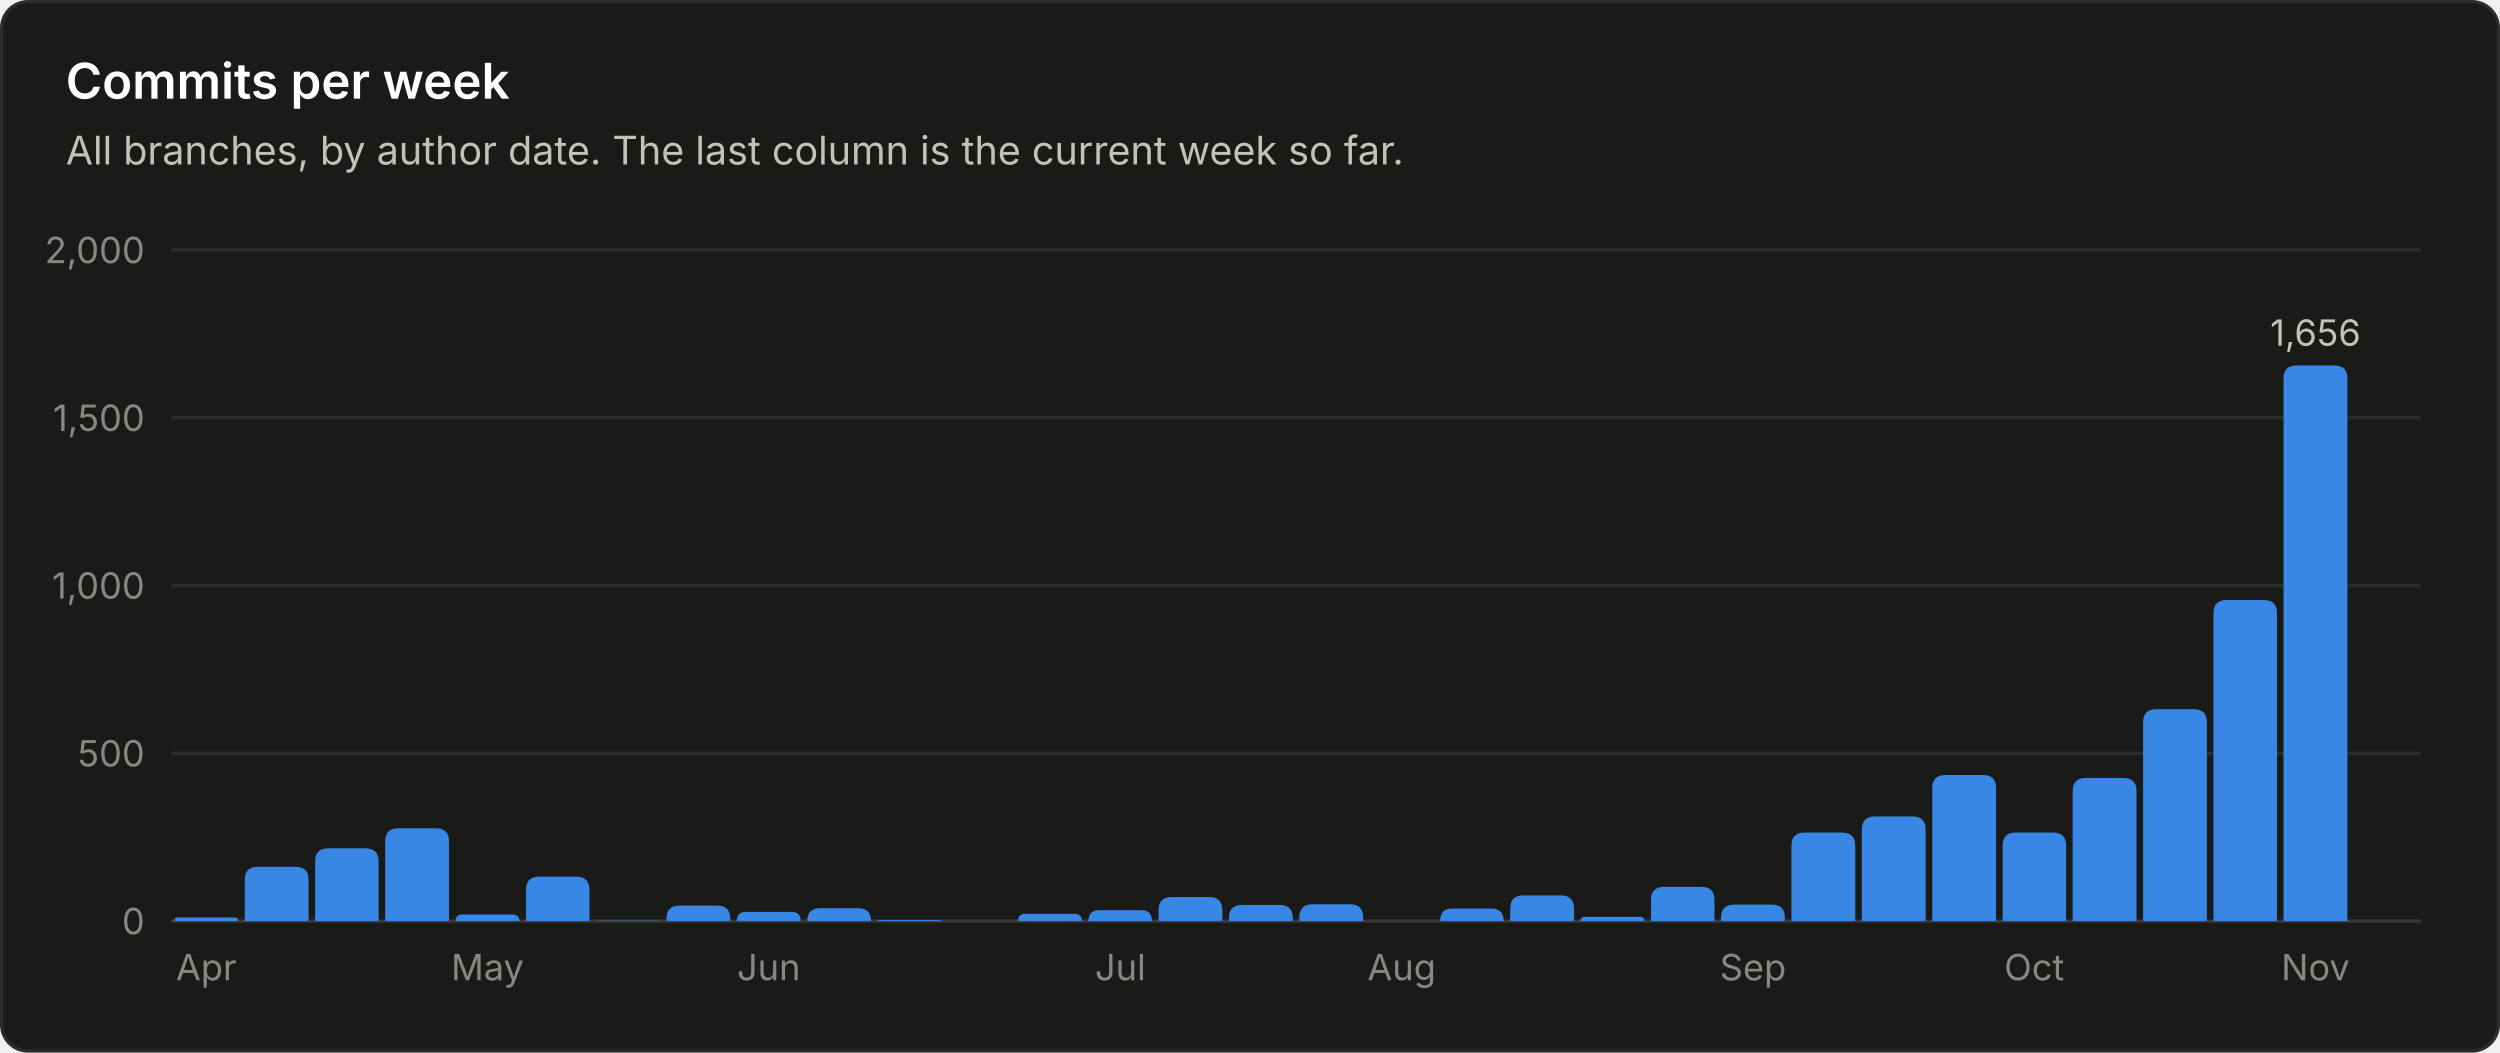
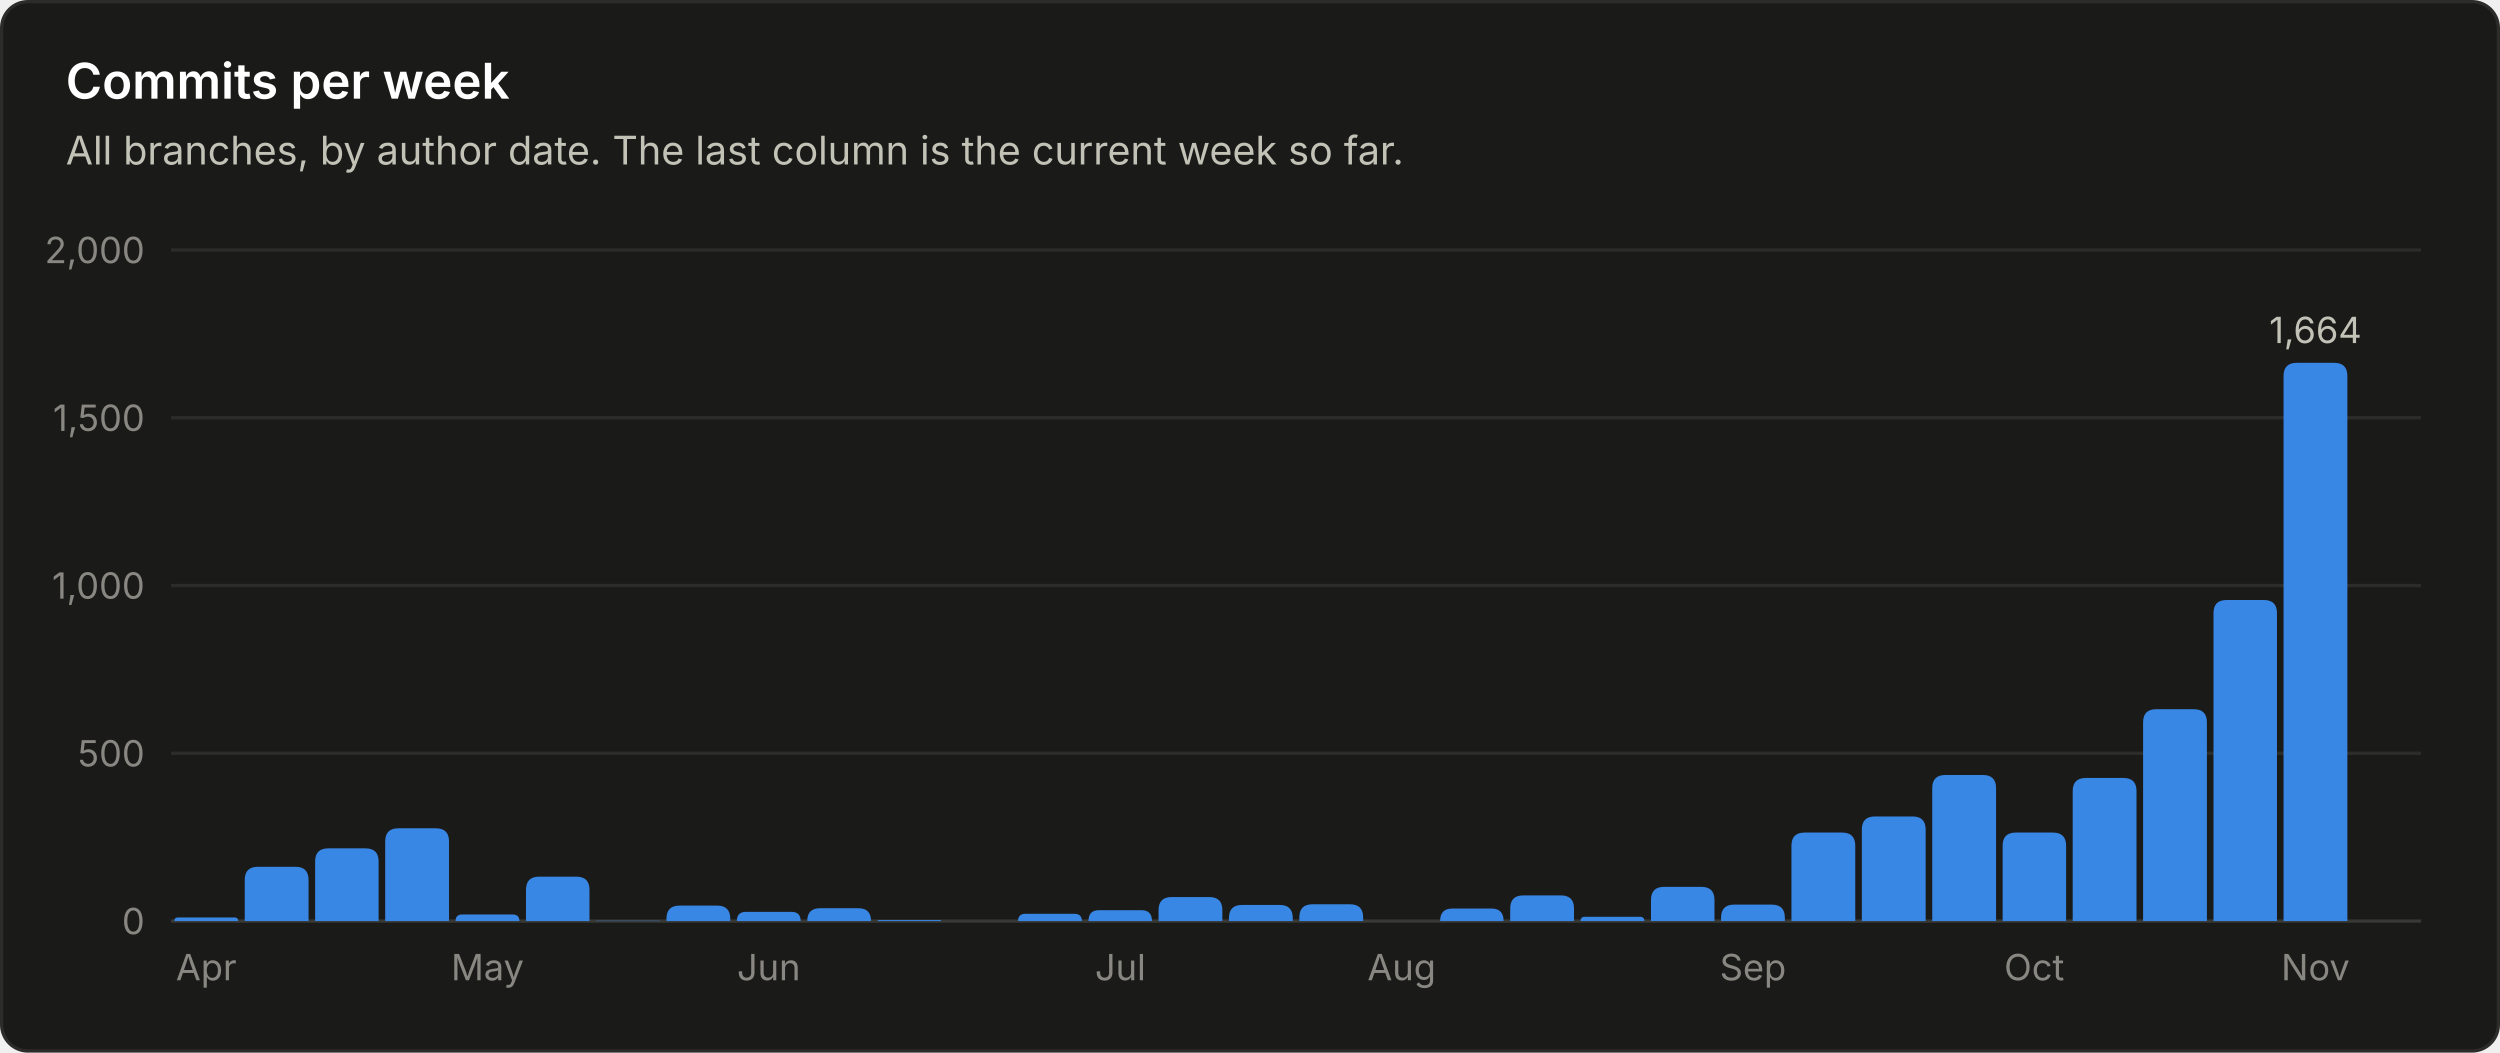
<svg xmlns="http://www.w3.org/2000/svg" viewBox="0 0 760 320" width="760" height="320" role="img" font-family="system-ui, -apple-system, 'Segoe UI', sans-serif">
  <rect x="0.5" y="0.5" width="759" height="319" rx="8" fill="#1a1a19" stroke="#2c2c2a" />
  <text x="20.0" y="30.0" fill="#ffffff" font-size="15" font-weight="600" text-anchor="start">Commits per week</text>
  <text x="20.0" y="50.0" fill="#c3c2b7" font-size="12" font-weight="400" text-anchor="start">All branches, by author date. The last column is the current week so far.</text>
  <line x1="52" y1="280.0" x2="736" y2="280.0" stroke="#383835" stroke-width="1" />
  <text x="44.0" y="284.0" fill="#898781" font-size="11" font-weight="400" text-anchor="end">0</text>
  <line x1="52" y1="229.0" x2="736" y2="229.0" stroke="#2c2c2a" stroke-width="1" />
  <text x="44.0" y="233.0" fill="#898781" font-size="11" font-weight="400" text-anchor="end">500</text>
  <line x1="52" y1="178.0" x2="736" y2="178.0" stroke="#2c2c2a" stroke-width="1" />
  <text x="44.0" y="182.0" fill="#898781" font-size="11" font-weight="400" text-anchor="end">1,000</text>
  <line x1="52" y1="127.0" x2="736" y2="127.0" stroke="#2c2c2a" stroke-width="1" />
  <text x="44.0" y="131.0" fill="#898781" font-size="11" font-weight="400" text-anchor="end">1,500</text>
  <line x1="52" y1="76.0" x2="736" y2="76.0" stroke="#2c2c2a" stroke-width="1" />
  <text x="44.0" y="80.0" fill="#898781" font-size="11" font-weight="400" text-anchor="end">2,000</text>
  <path d="M53.0 280.0 V280.0 Q53.0 278.9 54.1 278.9 H71.3 Q72.4 278.9 72.4 280.0 V280.0 Z" fill="#3987e5" />
  <text x="62.7" y="298.0" fill="#898781" font-size="11" font-weight="400" text-anchor="middle">Apr</text>
  <path d="M74.4 280.0 V267.5 Q74.4 263.5 78.4 263.5 H89.8 Q93.8 263.5 93.8 267.5 V280.0 Z" fill="#3987e5" />
  <path d="M95.8 280.0 V261.9 Q95.8 257.9 99.8 257.9 H111.1 Q115.1 257.9 115.1 261.9 V280.0 Z" fill="#3987e5" />
  <path d="M117.1 280.0 V255.8 Q117.1 251.8 121.1 251.8 H132.5 Q136.5 251.8 136.5 255.8 V280.0 Z" fill="#3987e5" />
  <path d="M138.5 280.0 V280.0 Q138.5 278.0 140.5 278.0 H155.8 Q157.9 278.0 157.9 280.0 V280.0 Z" fill="#3987e5" />
  <text x="148.2" y="298.0" fill="#898781" font-size="11" font-weight="400" text-anchor="middle">May</text>
  <path d="M159.9 280.0 V270.5 Q159.9 266.5 163.9 266.5 H175.2 Q179.2 266.5 179.2 270.5 V280.0 Z" fill="#3987e5" />
  <path d="M181.2 280.0 V280.0 Q181.2 279.9 181.4 279.9 H200.5 Q200.6 279.9 200.6 280.0 V280.0 Z" fill="#3987e5" />
  <path d="M202.6 280.0 V279.3 Q202.6 275.3 206.6 275.3 H218.0 Q222.0 275.3 222.0 279.3 V280.0 Z" fill="#3987e5" />
  <path d="M224.0 280.0 V280.0 Q224.0 277.2 226.8 277.2 H240.6 Q243.4 277.2 243.4 280.0 V280.0 Z" fill="#3987e5" />
  <text x="233.7" y="298.0" fill="#898781" font-size="11" font-weight="400" text-anchor="middle">Jun</text>
  <path d="M245.4 280.0 V280.0 Q245.4 276.1 249.3 276.1 H260.9 Q264.8 276.1 264.8 280.0 V280.0 Z" fill="#3987e5" />
  <path d="M266.8 280.0 V280.0 Q266.8 279.7 267.1 279.7 H285.8 Q286.1 279.7 286.1 280.0 V280.0 Z" fill="#3987e5" />
  <path d="M309.5 280.0 V280.0 Q309.5 277.8 311.7 277.8 H326.6 Q328.9 277.8 328.9 280.0 V280.0 Z" fill="#3987e5" />
  <path d="M330.9 280.0 V280.0 Q330.9 276.7 334.1 276.7 H347.0 Q350.2 276.7 350.2 280.0 V280.0 Z" fill="#3987e5" />
  <text x="340.6" y="298.0" fill="#898781" font-size="11" font-weight="400" text-anchor="middle">Jul</text>
  <path d="M352.2 280.0 V276.7 Q352.2 272.7 356.2 272.7 H367.6 Q371.6 272.7 371.6 276.7 V280.0 Z" fill="#3987e5" />
  <path d="M373.6 280.0 V279.1 Q373.6 275.1 377.6 275.1 H389.0 Q393.0 275.1 393.0 279.1 V280.0 Z" fill="#3987e5" />
  <path d="M395.0 280.0 V278.9 Q395.0 274.9 399.0 274.9 H410.4 Q414.4 274.9 414.4 278.9 V280.0 Z" fill="#3987e5" />
  <text x="426.1" y="298.0" fill="#898781" font-size="11" font-weight="400" text-anchor="middle">Aug</text>
  <path d="M437.8 280.0 V280.0 Q437.8 276.2 441.5 276.2 H453.4 Q457.1 276.2 457.1 280.0 V280.0 Z" fill="#3987e5" />
  <path d="M459.1 280.0 V276.2 Q459.1 272.2 463.1 272.2 H474.5 Q478.5 272.2 478.5 276.2 V280.0 Z" fill="#3987e5" />
  <path d="M480.5 280.0 V280.0 Q480.5 278.7 481.8 278.7 H498.5 Q499.9 278.7 499.9 280.0 V280.0 Z" fill="#3987e5" />
  <path d="M501.9 280.0 V273.6 Q501.9 269.6 505.9 269.6 H517.2 Q521.2 269.6 521.2 273.6 V280.0 Z" fill="#3987e5" />
  <path d="M523.2 280.0 V279.0 Q523.2 275.0 527.2 275.0 H538.6 Q542.6 275.0 542.6 279.0 V280.0 Z" fill="#3987e5" />
  <text x="532.9" y="298.0" fill="#898781" font-size="11" font-weight="400" text-anchor="middle">Sep</text>
  <path d="M544.6 280.0 V257.1 Q544.6 253.1 548.6 253.1 H560.0 Q564.0 253.1 564.0 257.1 V280.0 Z" fill="#3987e5" />
  <path d="M566.0 280.0 V252.2 Q566.0 248.2 570.0 248.2 H581.4 Q585.4 248.2 585.4 252.2 V280.0 Z" fill="#3987e5" />
  <path d="M587.4 280.0 V239.6 Q587.4 235.6 591.4 235.6 H602.8 Q606.8 235.6 606.8 239.6 V280.0 Z" fill="#3987e5" />
  <path d="M608.8 280.0 V257.1 Q608.8 253.1 612.8 253.1 H624.1 Q628.1 253.1 628.1 257.1 V280.0 Z" fill="#3987e5" />
  <text x="618.4" y="298.0" fill="#898781" font-size="11" font-weight="400" text-anchor="middle">Oct</text>
  <path d="M630.1 280.0 V240.5 Q630.1 236.5 634.1 236.5 H645.5 Q649.5 236.5 649.5 240.5 V280.0 Z" fill="#3987e5" />
  <path d="M651.5 280.0 V219.6 Q651.5 215.6 655.5 215.6 H666.9 Q670.9 215.6 670.9 219.6 V280.0 Z" fill="#3987e5" />
  <path d="M672.9 280.0 V186.4 Q672.9 182.4 676.9 182.4 H688.2 Q692.2 182.4 692.2 186.4 V280.0 Z" fill="#3987e5" />
-   <path d="M694.2 280.0 V115.1 Q694.2 111.1 698.2 111.1 H709.6 Q713.6 111.1 713.6 115.1 V280.0 Z" fill="#3987e5" />
-   <text x="703.9" y="105.1" fill="#c3c2b7" font-size="11" font-weight="400" text-anchor="middle">1,656</text>
+   <path d="M694.2 280.0 V114.3 Q694.2 110.3 698.2 110.3 H709.6 Q713.6 110.3 713.6 114.3 V280.0 Z" fill="#3987e5" />
+   <text x="703.9" y="104.3" fill="#c3c2b7" font-size="11" font-weight="400" text-anchor="middle">1,664</text>
  <text x="703.9" y="298.0" fill="#898781" font-size="11" font-weight="400" text-anchor="middle">Nov</text>
</svg>
